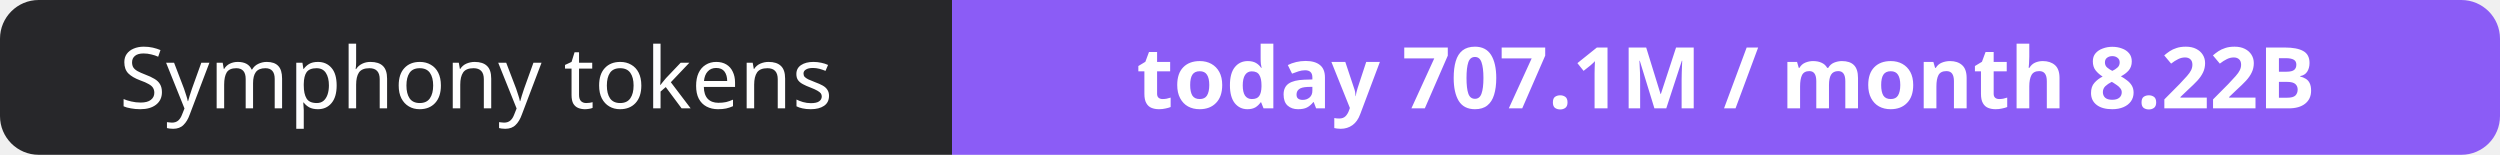
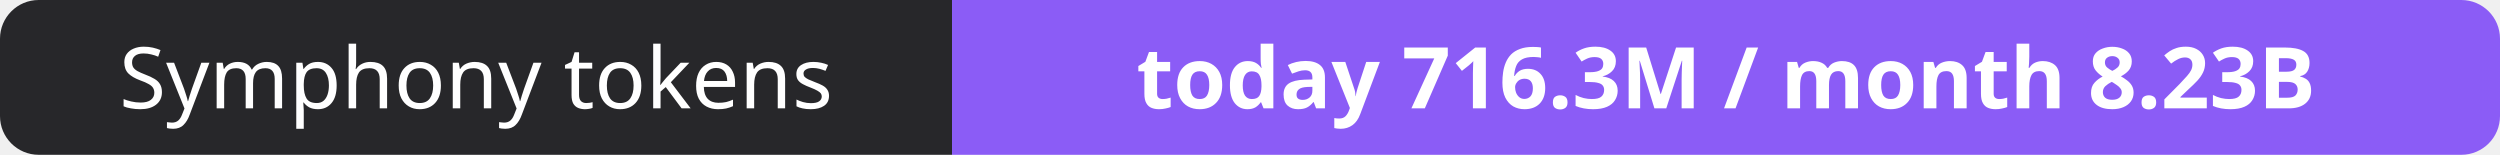
- <svg xmlns="http://www.w3.org/2000/svg" width="323" height="20" role="img" aria-label="Symphony tokens: today 707.1M / month 8.22B">
+ <svg xmlns="http://www.w3.org/2000/svg" width="323" height="20" role="img" aria-label="Symphony tokens: today 716.3M / month 8.23B">
  <clipPath id="r">
    <rect width="323" height="20" rx="5" fill="#fff" />
  </clipPath>
  <g clip-path="url(#r)">
    <rect width="123" height="20" fill="#27272a" />
    <rect x="123" width="200" height="20" fill="#8b5cf6" />
  </g>
  <g fill="#fff" text-anchor="middle" font-family="Verdana,Geneva,sans-serif" font-size="11">
    <text x="61.5" y="14">Symphony tokens</text>
-     <text x="223.0" y="14" font-weight="700">today 707.1M / month 8.22B</text>
+     <text x="223.0" y="14" font-weight="700">today 716.3M / month 8.23B</text>
  </g>
</svg>
